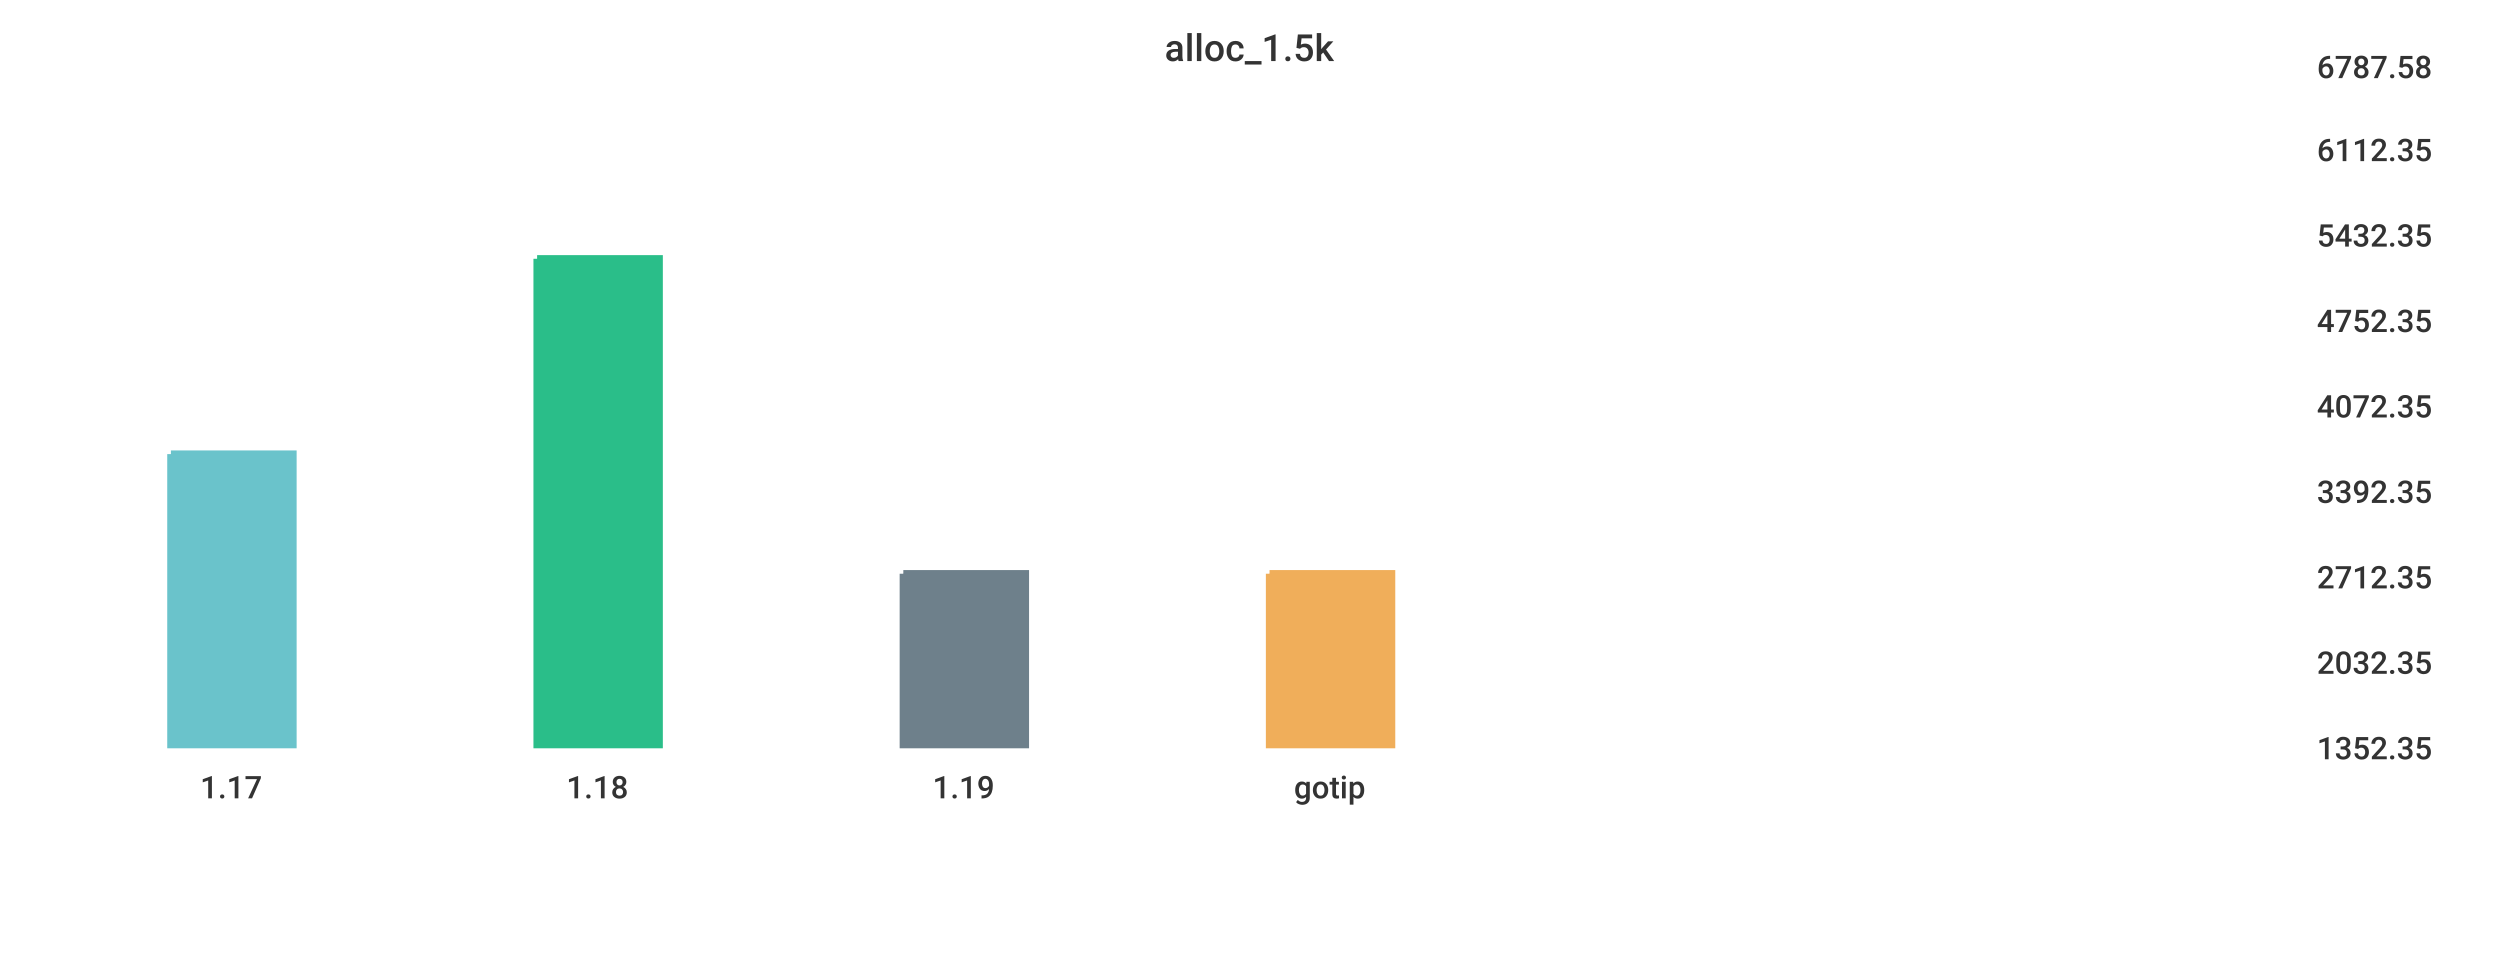
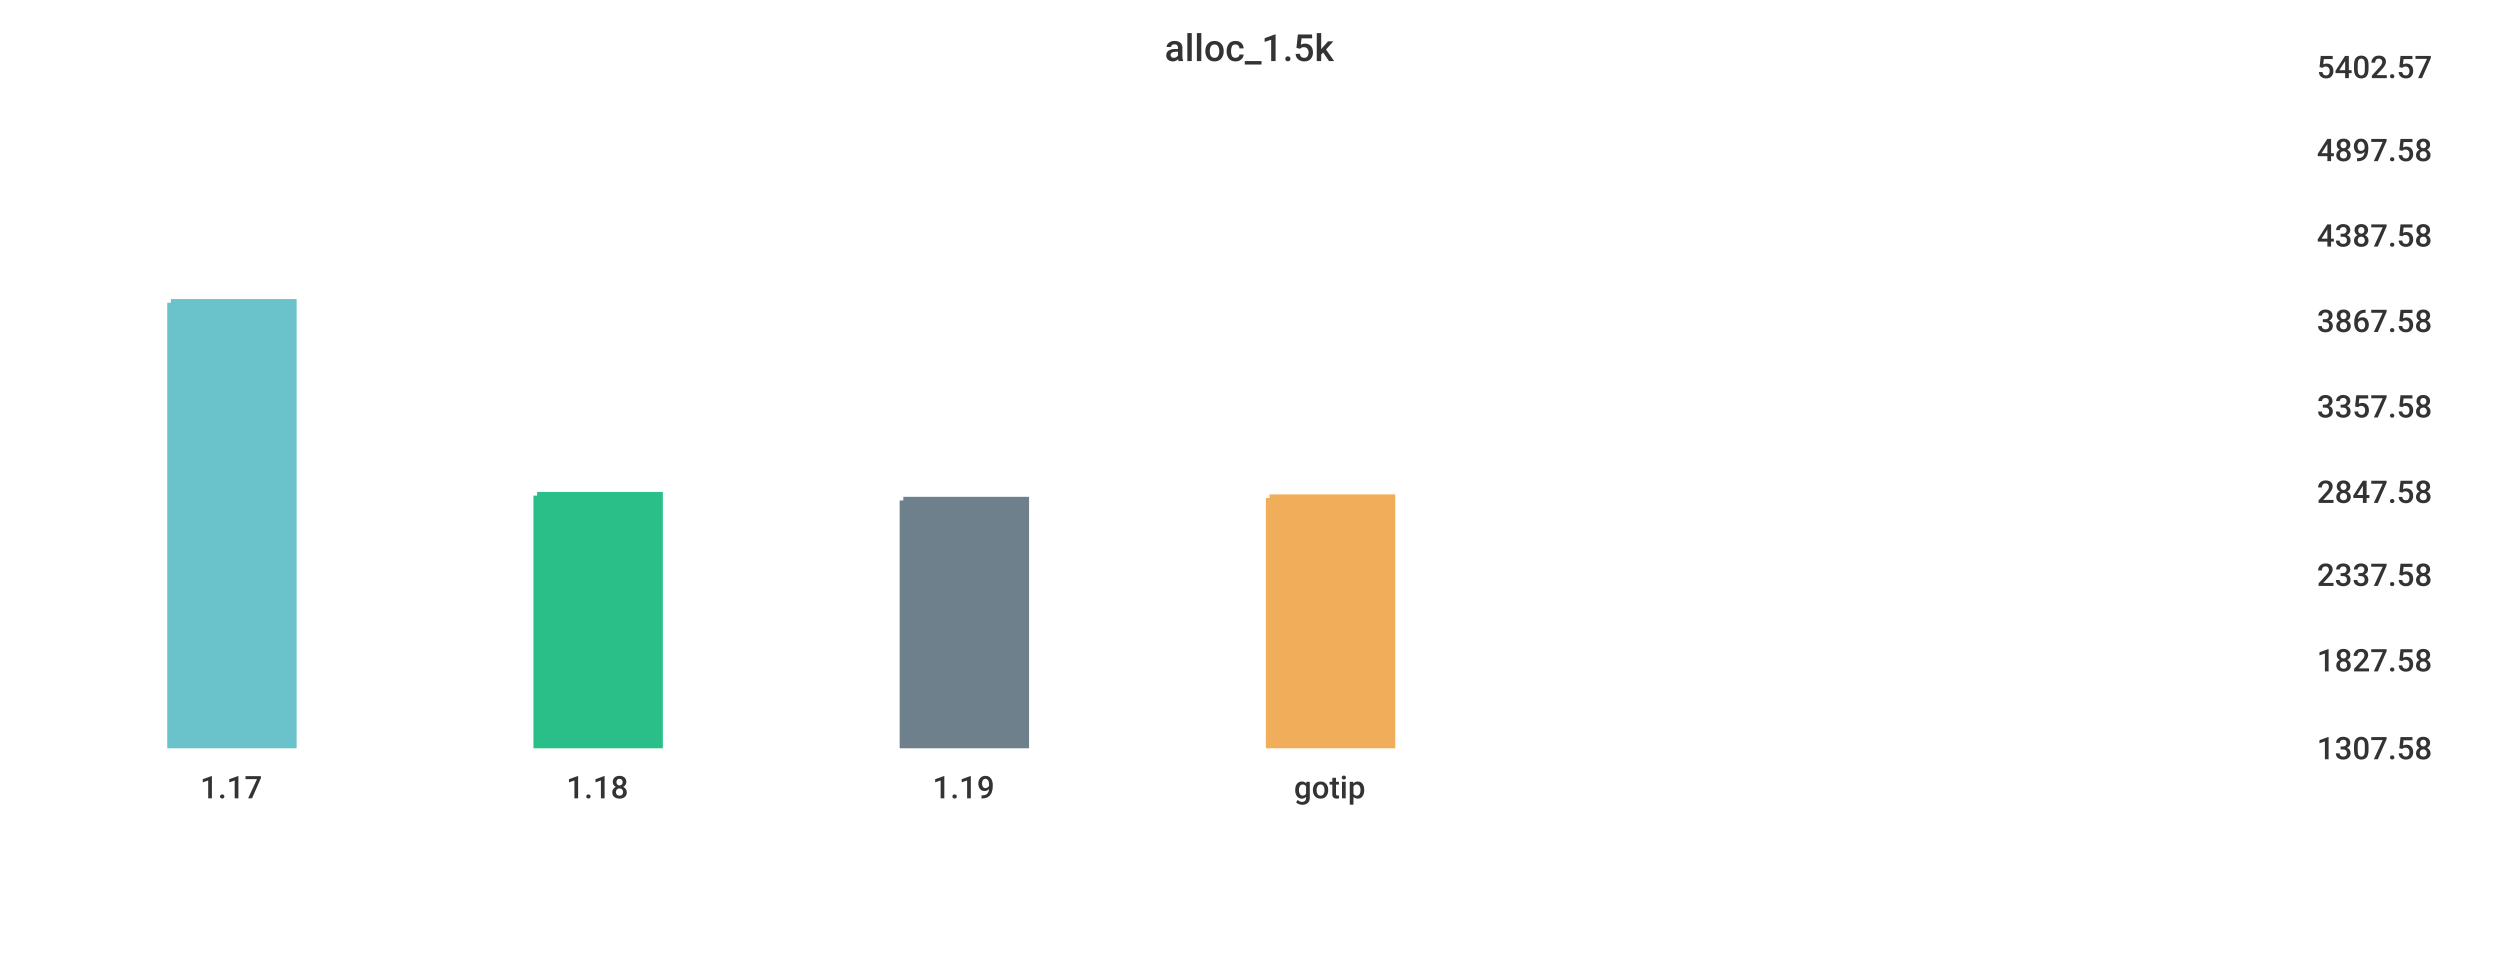
<svg xmlns="http://www.w3.org/2000/svg" width="1024" height="400">\n<path d="M 0 0 L 1024 0 L 1024 400 L 0 400 L 0 0" style="stroke-width:0;stroke:rgba(255,255,255,1.0);fill:rgba(255,255,255,1.0)" />
  <path d="M 20 26 L 934 26 L 934 305 L 20 305 L 20 26" style="stroke-width:0;stroke:rgba(255,255,255,1.0);fill:rgba(255,255,255,1.0)" />
-   <path d="M 70 186 L 120 186 L 120 305 L 70 305 L 70 186" style="stroke-width:3;stroke:rgba(106,195,203,1.0);fill:rgba(106,195,203,1.0)" />
-   <path d="M 220 106 L 270 106 L 270 305 L 220 305 L 220 106" style="stroke-width:3;stroke:rgba(42,190,137,1.0);fill:rgba(42,190,137,1.0)" />
-   <path d="M 370 235 L 420 235 L 420 305 L 370 305 L 370 235" style="stroke-width:3;stroke:rgba(110,128,139,1.0);fill:rgba(110,128,139,1.0)" />
-   <path d="M 520 235 L 570 235 L 570 305 L 520 305 L 520 235" style="stroke-width:3;stroke:rgba(240,174,90,1.0);fill:rgba(240,174,90,1.0)" />
+   <path d="M 70 124 L 120 124 L 120 305 L 70 305 L 70 124" style="stroke-width:3;stroke:rgba(106,195,203,1.0);fill:rgba(106,195,203,1.0)" />
+   <path d="M 220 203 L 270 203 L 270 305 L 220 305 L 220 203" style="stroke-width:3;stroke:rgba(42,190,137,1.0);fill:rgba(42,190,137,1.0)" />
+   <path d="M 370 205 L 420 205 L 420 305 L 370 305 L 370 205" style="stroke-width:3;stroke:rgba(110,128,139,1.0);fill:rgba(110,128,139,1.0)" />
+   <path d="M 520 204 L 570 204 L 570 305 L 520 305 L 520 204" style="stroke-width:3;stroke:rgba(240,174,90,1.0);fill:rgba(240,174,90,1.0)" />
  <path d="M 20 305 L 934 305" style="stroke-width:0;stroke:rgba(51,51,51,1.0);fill:none" />
  <path d="M 20 305 L 20 310" style="stroke-width:0;stroke:rgba(51,51,51,1.0);fill:none" />
  <text x="82" y="327" style="stroke-width:0;stroke:none;fill:rgba(51,51,51,1.0);font-size:12.8px;font-family:'Roboto Medium',sans-serif">1.17</text>
  <path d="M 170 305 L 170 310" style="stroke-width:0;stroke:rgba(51,51,51,1.0);fill:none" />
  <text x="232" y="327" style="stroke-width:0;stroke:none;fill:rgba(51,51,51,1.0);font-size:12.8px;font-family:'Roboto Medium',sans-serif">1.18</text>
  <path d="M 320 305 L 320 310" style="stroke-width:0;stroke:rgba(51,51,51,1.0);fill:none" />
  <text x="382" y="327" style="stroke-width:0;stroke:none;fill:rgba(51,51,51,1.0);font-size:12.8px;font-family:'Roboto Medium',sans-serif">1.19</text>
  <path d="M 470 305 L 470 310" style="stroke-width:0;stroke:rgba(51,51,51,1.0);fill:none" />
  <text x="530" y="327" style="stroke-width:0;stroke:none;fill:rgba(51,51,51,1.0);font-size:12.8px;font-family:'Roboto Medium',sans-serif">gotip</text>
  <path d="M 934 26 L 934 305" style="stroke-width:0;stroke:rgba(51,51,51,1.0);fill:none" />
  <path d="M 934 305 L 939 305" style="stroke-width:0;stroke:rgba(51,51,51,1.0);fill:none" />
  <path d="M 934 305 L 939 305" style="stroke-width:0;stroke:rgba(51,51,51,1.0);fill:none" />
-   <text x="949" y="311" style="stroke-width:0;stroke:none;fill:rgba(51,51,51,1.0);font-size:12.8px;font-family:'Roboto Medium',sans-serif">1352.35</text>
-   <path d="M 934 270 L 939 270" style="stroke-width:0;stroke:rgba(51,51,51,1.0);fill:none" />
-   <text x="949" y="276" style="stroke-width:0;stroke:none;fill:rgba(51,51,51,1.0);font-size:12.8px;font-family:'Roboto Medium',sans-serif">2032.35</text>
-   <path d="M 934 235 L 939 235" style="stroke-width:0;stroke:rgba(51,51,51,1.0);fill:none" />
-   <text x="949" y="241" style="stroke-width:0;stroke:none;fill:rgba(51,51,51,1.0);font-size:12.8px;font-family:'Roboto Medium',sans-serif">2712.35</text>
+   <text x="949" y="311" style="stroke-width:0;stroke:none;fill:rgba(51,51,51,1.0);font-size:12.8px;font-family:'Roboto Medium',sans-serif">1307.58</text>
+   <path d="M 934 269 L 939 269" style="stroke-width:0;stroke:rgba(51,51,51,1.0);fill:none" />
+   <text x="949" y="275" style="stroke-width:0;stroke:none;fill:rgba(51,51,51,1.0);font-size:12.8px;font-family:'Roboto Medium',sans-serif">1827.58</text>
+   <path d="M 934 234 L 939 234" style="stroke-width:0;stroke:rgba(51,51,51,1.0);fill:none" />
+   <text x="949" y="240" style="stroke-width:0;stroke:none;fill:rgba(51,51,51,1.0);font-size:12.8px;font-family:'Roboto Medium',sans-serif">2337.58</text>
  <path d="M 934 200 L 939 200" style="stroke-width:0;stroke:rgba(51,51,51,1.0);fill:none" />
-   <text x="949" y="206" style="stroke-width:0;stroke:none;fill:rgba(51,51,51,1.0);font-size:12.8px;font-family:'Roboto Medium',sans-serif">3392.35</text>
+   <text x="949" y="206" style="stroke-width:0;stroke:none;fill:rgba(51,51,51,1.0);font-size:12.8px;font-family:'Roboto Medium',sans-serif">2847.58</text>
  <path d="M 934 165 L 939 165" style="stroke-width:0;stroke:rgba(51,51,51,1.0);fill:none" />
-   <text x="949" y="171" style="stroke-width:0;stroke:none;fill:rgba(51,51,51,1.0);font-size:12.8px;font-family:'Roboto Medium',sans-serif">4072.35</text>
+   <text x="949" y="171" style="stroke-width:0;stroke:none;fill:rgba(51,51,51,1.0);font-size:12.8px;font-family:'Roboto Medium',sans-serif">3357.58</text>
  <path d="M 934 130 L 939 130" style="stroke-width:0;stroke:rgba(51,51,51,1.0);fill:none" />
-   <text x="949" y="136" style="stroke-width:0;stroke:none;fill:rgba(51,51,51,1.0);font-size:12.8px;font-family:'Roboto Medium',sans-serif">4752.35</text>
+   <text x="949" y="136" style="stroke-width:0;stroke:none;fill:rgba(51,51,51,1.0);font-size:12.8px;font-family:'Roboto Medium',sans-serif">3867.58</text>
  <path d="M 934 95 L 939 95" style="stroke-width:0;stroke:rgba(51,51,51,1.0);fill:none" />
-   <text x="949" y="101" style="stroke-width:0;stroke:none;fill:rgba(51,51,51,1.0);font-size:12.8px;font-family:'Roboto Medium',sans-serif">5432.35</text>
+   <text x="949" y="101" style="stroke-width:0;stroke:none;fill:rgba(51,51,51,1.0);font-size:12.8px;font-family:'Roboto Medium',sans-serif">4387.58</text>
  <path d="M 934 60 L 939 60" style="stroke-width:0;stroke:rgba(51,51,51,1.0);fill:none" />
-   <text x="949" y="66" style="stroke-width:0;stroke:none;fill:rgba(51,51,51,1.0);font-size:12.8px;font-family:'Roboto Medium',sans-serif">6112.35</text>
+   <text x="949" y="66" style="stroke-width:0;stroke:none;fill:rgba(51,51,51,1.0);font-size:12.8px;font-family:'Roboto Medium',sans-serif">4897.58</text>
  <path d="M 934 26 L 939 26" style="stroke-width:0;stroke:rgba(51,51,51,1.0);fill:none" />
-   <text x="949" y="32" style="stroke-width:0;stroke:none;fill:rgba(51,51,51,1.0);font-size:12.8px;font-family:'Roboto Medium',sans-serif">6787.58</text>
+   <text x="949" y="32" style="stroke-width:0;stroke:none;fill:rgba(51,51,51,1.0);font-size:12.8px;font-family:'Roboto Medium',sans-serif">5402.57</text>
  <text x="477" y="25" style="stroke-width:0;stroke:none;fill:rgba(51,51,51,1.0);font-size:15.3px;font-family:'Roboto Medium',sans-serif">alloc_1.5k</text>
</svg>
